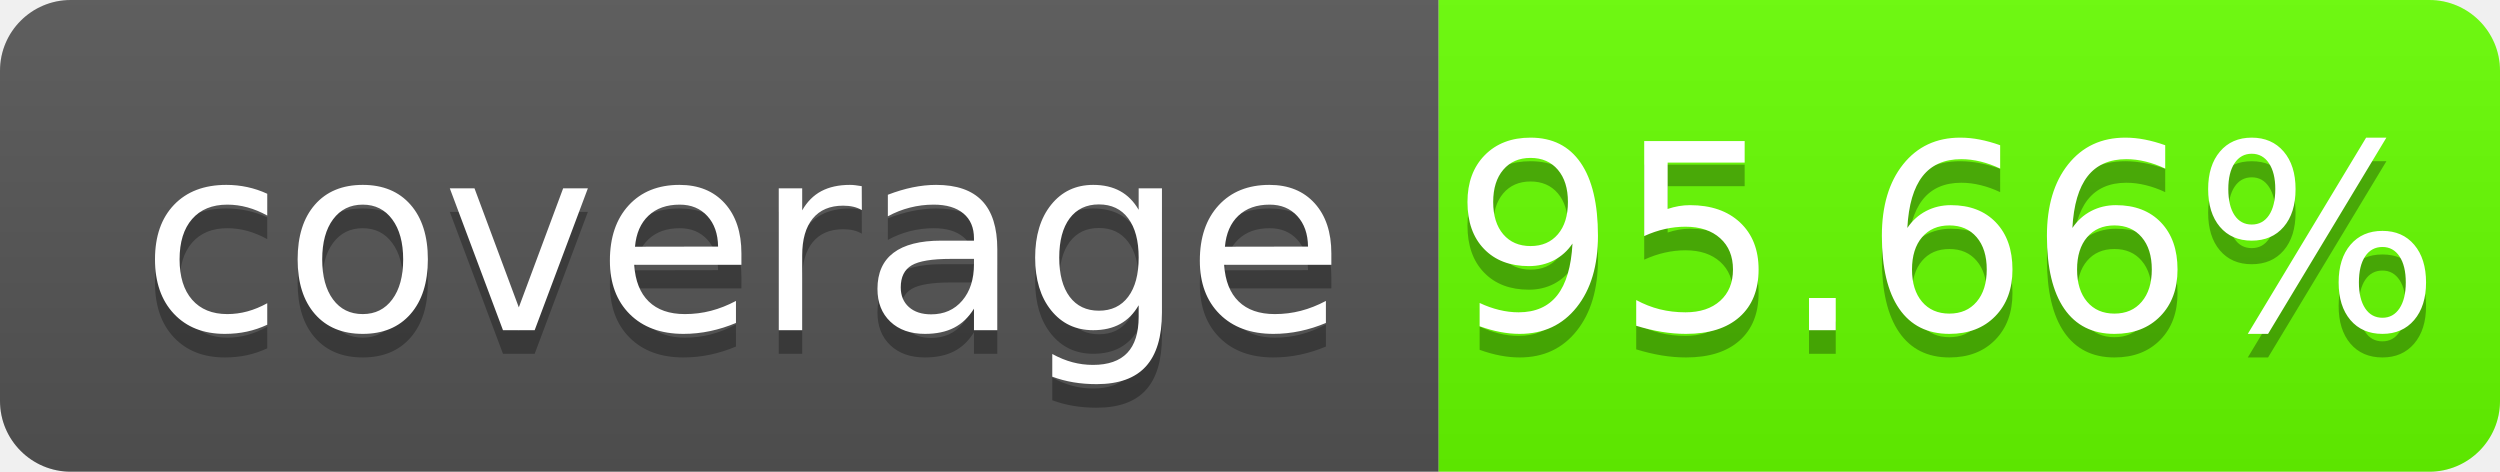
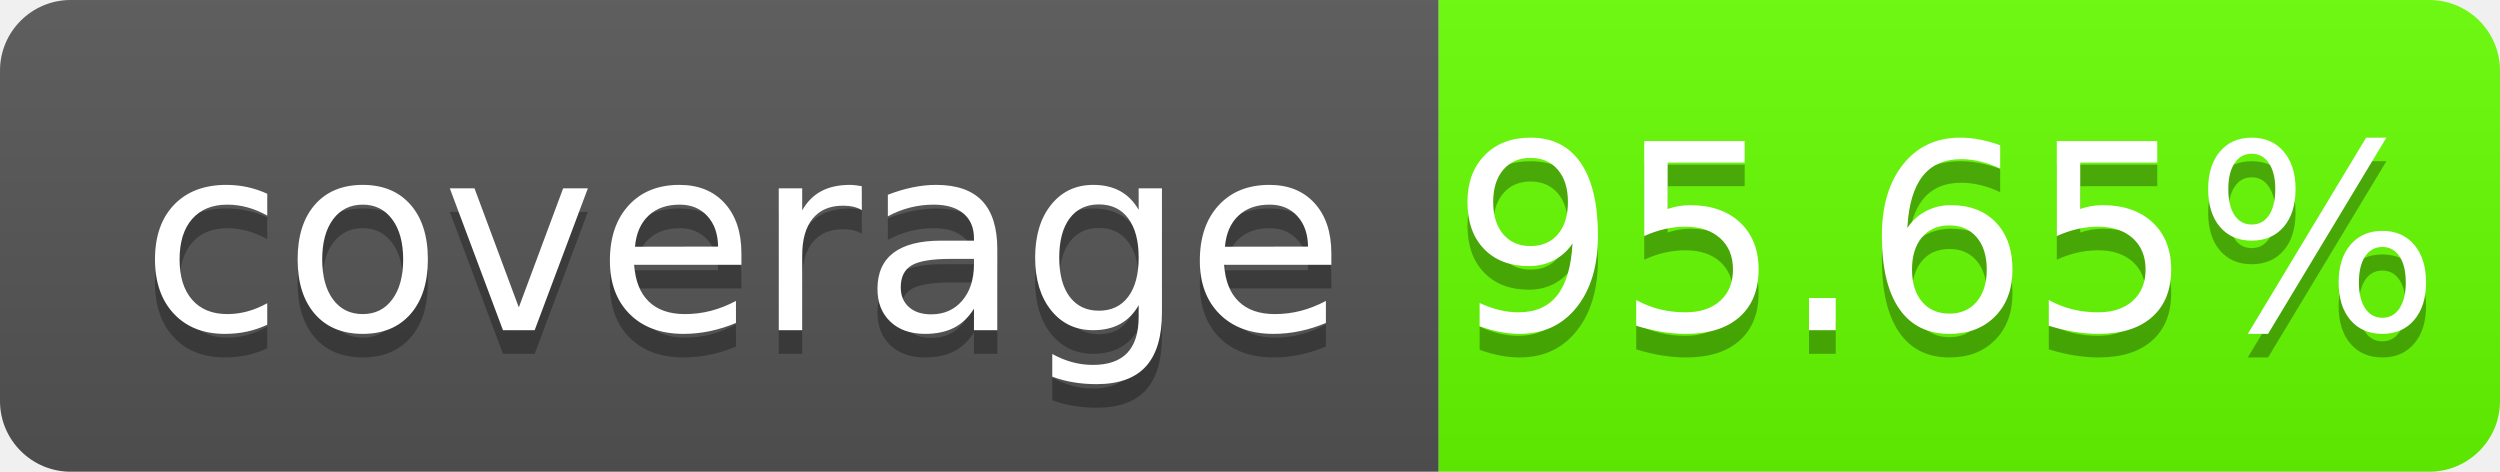
- <svg xmlns="http://www.w3.org/2000/svg" width="106" height="20" role="img" aria-label="coverage: 95.66%">
+ <svg xmlns="http://www.w3.org/2000/svg" width="106" height="20" role="img" aria-label="coverage: 95.65%">
  <linearGradient id="s" x2="0" y2="100%">
    <stop offset="0" stop-color="#bbb" stop-opacity=".1" />
    <stop offset="1" stop-opacity=".1" />
  </linearGradient>
  <clipPath id="r">
    <rect width="106" height="20" rx="3" fill="#fff" />
  </clipPath>
  <g clip-path="url(#r)">
    <rect width="61" height="20" fill="#555" />
    <rect x="61" width="45" height="20" fill="#66FF00" />
    <rect width="106" height="20" fill="url(#s)" />
  </g>
  <g fill="#fff" text-anchor="middle" font-family="Verdana,Geneva,DejaVu Sans,sans-serif" text-rendering="geometricPrecision" font-size="110">
    <text aria-hidden="true" x="315" y="150" fill="#010101" fill-opacity=".3" transform="scale(.1)" textLength="510" xml:space="preserve">coverage</text>
    <text x="315" y="140" transform="scale(.1)" fill="#fff" textLength="510" xml:space="preserve">coverage</text>
-     <text aria-hidden="true" x="825" y="150" fill="#010101" fill-opacity=".3" transform="scale(.1)" textLength="350">95.66%</text>
-     <text x="825" y="140" transform="scale(.1)" fill="#fff" textLength="350">95.66%</text>
+     <text aria-hidden="true" x="825" y="150" fill="#010101" fill-opacity=".3" transform="scale(.1)" textLength="350">95.65%</text>
+     <text x="825" y="140" transform="scale(.1)" fill="#fff" textLength="350">95.65%</text>
  </g>
</svg>
